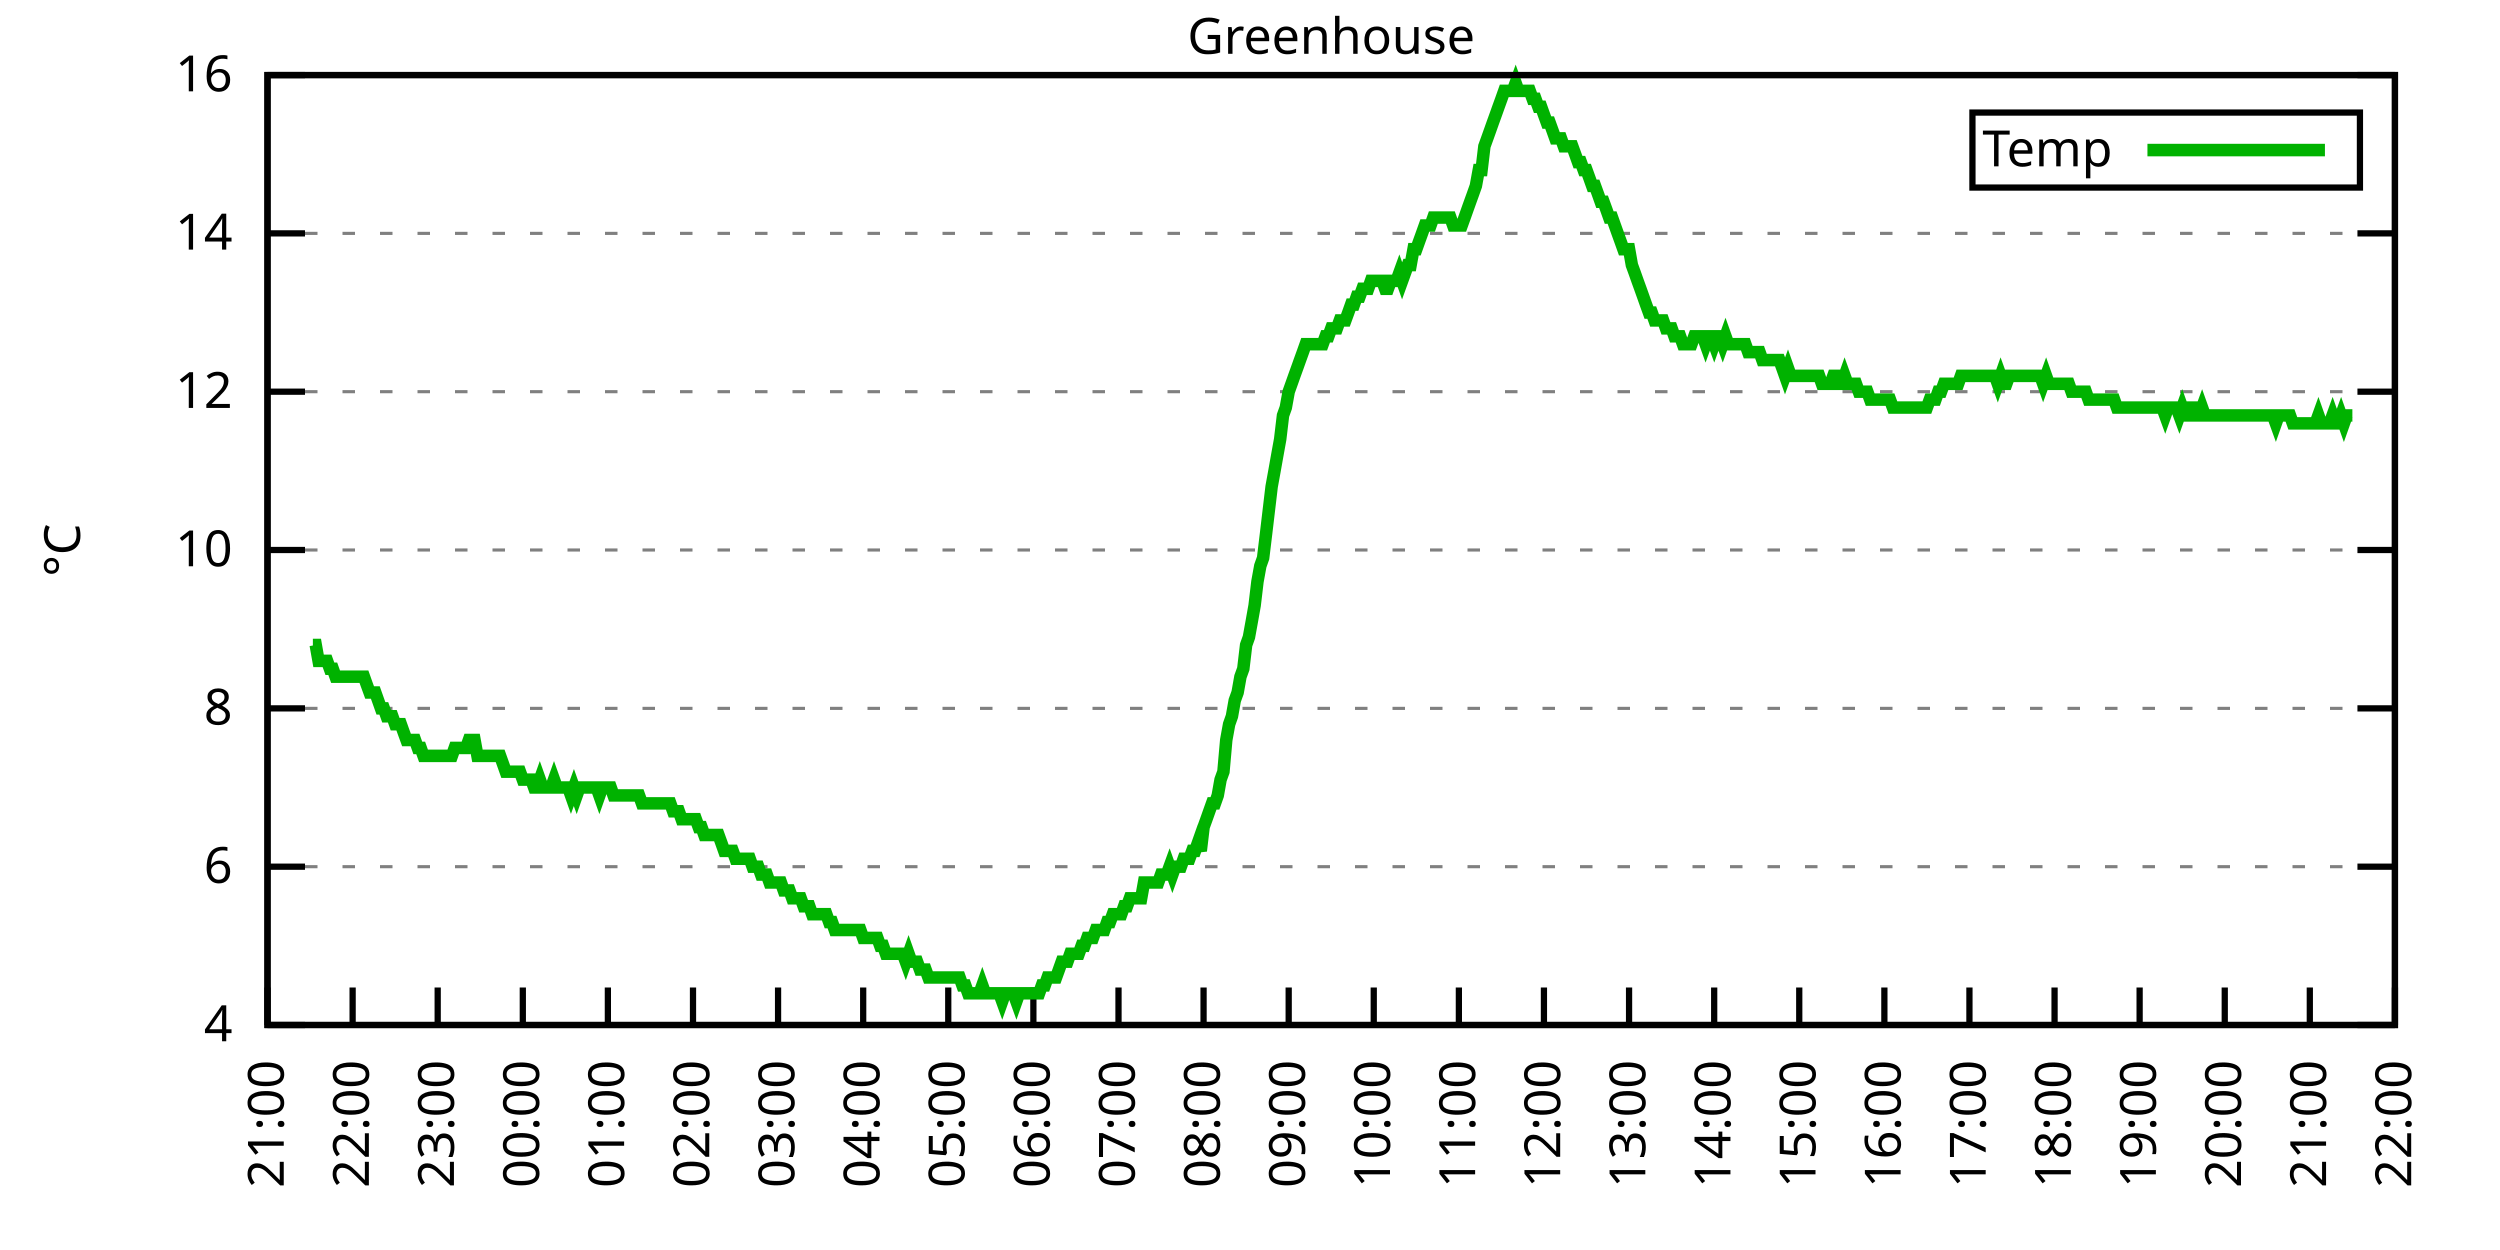
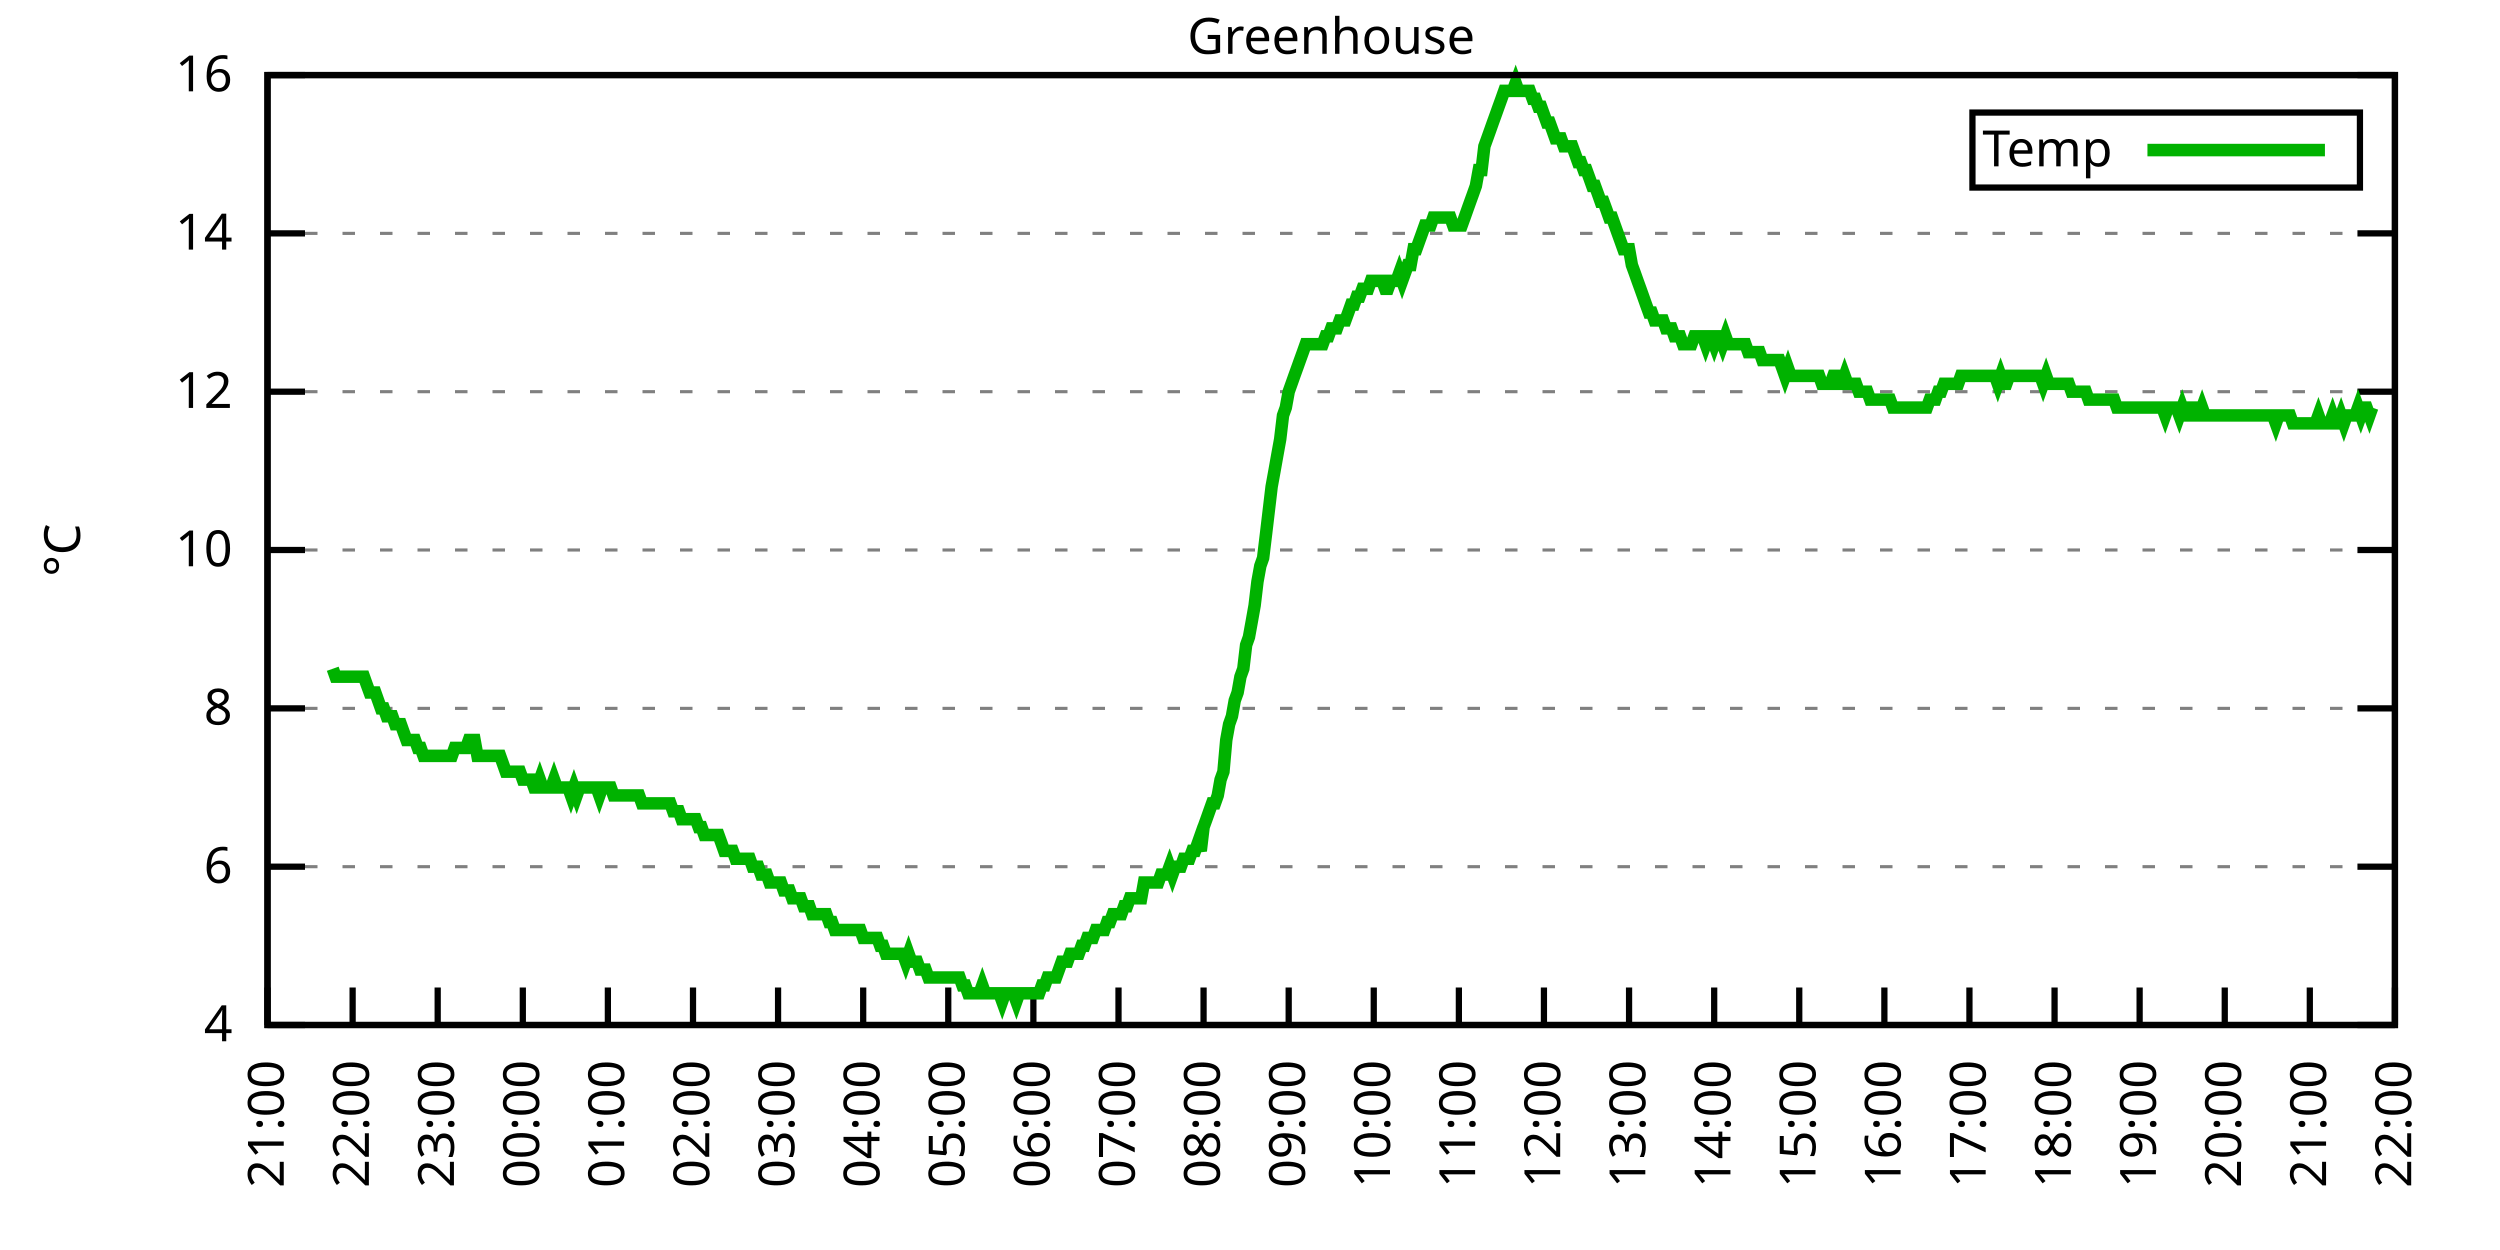
<svg xmlns="http://www.w3.org/2000/svg" xmlns:xlink="http://www.w3.org/1999/xlink" width="400" height="200" viewBox="0 0 400 200">
  <g id="gnuplot_canvas">
    <rect x="0" y="0" width="400" height="200" fill="none" />
    <defs>
      <circle id="gpDot" r="0.5" stroke-width="0.5" stroke="currentColor" />
      <path id="gpPt0" stroke-width="0.333" stroke="currentColor" d="M-1,0 h2 M0,-1 v2" />
      <path id="gpPt1" stroke-width="0.333" stroke="currentColor" d="M-1,-1 L1,1 M1,-1 L-1,1" />
      <path id="gpPt2" stroke-width="0.333" stroke="currentColor" d="M-1,0 L1,0 M0,-1 L0,1 M-1,-1 L1,1 M-1,1 L1,-1" />
      <rect id="gpPt3" stroke-width="0.333" stroke="currentColor" x="-1" y="-1" width="2" height="2" />
      <rect id="gpPt4" stroke-width="0.333" stroke="currentColor" fill="currentColor" x="-1" y="-1" width="2" height="2" />
      <circle id="gpPt5" stroke-width="0.333" stroke="currentColor" cx="0" cy="0" r="1" />
      <use xlink:href="#gpPt5" id="gpPt6" fill="currentColor" stroke="none" />
      <path id="gpPt7" stroke-width="0.333" stroke="currentColor" d="M0,-1.33 L-1.33,0.67 L1.33,0.67 z" />
      <use xlink:href="#gpPt7" id="gpPt8" fill="currentColor" stroke="none" />
      <use xlink:href="#gpPt7" id="gpPt9" stroke="currentColor" transform="rotate(180)" />
      <use xlink:href="#gpPt9" id="gpPt10" fill="currentColor" stroke="none" />
      <use xlink:href="#gpPt3" id="gpPt11" stroke="currentColor" transform="rotate(45)" />
      <use xlink:href="#gpPt11" id="gpPt12" fill="currentColor" stroke="none" />
      <path id="gpPt13" stroke-width="0.333" stroke="currentColor" d="M0,1.330 L1.265,0.411 L0.782,-1.067 L-0.782,-1.076 L-1.265,0.411 z" />
      <use xlink:href="#gpPt13" id="gpPt14" fill="currentColor" stroke="none" />
      <filter id="textbox" filterUnits="objectBoundingBox" x="0" y="0" height="1" width="1">
        <feFlood flood-color="white" flood-opacity="1" result="bgnd" />
        <feComposite in="SourceGraphic" in2="bgnd" operator="atop" />
      </filter>
      <filter id="greybox" filterUnits="objectBoundingBox" x="0" y="0" height="1" width="1">
        <feFlood flood-color="lightgrey" flood-opacity="1" result="grey" />
        <feComposite in="SourceGraphic" in2="grey" operator="atop" />
      </filter>
    </defs>
    <g fill="none" color="white" stroke="currentColor" stroke-width="1.00" stroke-linecap="butt" stroke-linejoin="miter">
</g>
    <g fill="none" color="black" stroke="currentColor" stroke-width="1.00" stroke-linecap="butt" stroke-linejoin="miter">
      <g stroke="none" shape-rendering="crispEdges">
        <polygon fill="rgb(255, 255, 255)" points="42.80,164.00 383.18,164.00 383.18,12.02 42.80,12.02 " />
      </g>
    </g>
    <g fill="none" color="black" stroke="currentColor" stroke-width="1.00" stroke-linecap="butt" stroke-linejoin="miter">
</g>
    <g fill="none" color="black" stroke="black" stroke-width="0.50" stroke-linecap="butt" stroke-linejoin="miter">
</g>
    <g fill="none" color="gray" stroke="currentColor" stroke-width="0.50" stroke-linecap="butt" stroke-linejoin="miter">
      <path stroke="gray" stroke-dasharray="2,4" class="gridline" d="M42.80,164.00 L383.19,164.00  " />
    </g>
    <g fill="none" color="gray" stroke="gray" stroke-width="1.00" stroke-linecap="butt" stroke-linejoin="miter">
</g>
    <g fill="none" color="black" stroke="currentColor" stroke-width="1.00" stroke-linecap="butt" stroke-linejoin="miter">
      <path stroke="black" d="M42.80,164.00 L48.80,164.00 M383.19,164.00 L377.19,164.00  " />
      <g transform="translate(37.20,166.60)" stroke="none" fill="black" font-family="Sans" font-size="8.00" text-anchor="end">
        <text>
          <tspan font-family="Sans"> 4</tspan>
        </text>
      </g>
    </g>
    <g fill="none" color="black" stroke="currentColor" stroke-width="1.00" stroke-linecap="butt" stroke-linejoin="miter">
</g>
    <g fill="none" color="black" stroke="black" stroke-width="0.50" stroke-linecap="butt" stroke-linejoin="miter">
</g>
    <g fill="none" color="gray" stroke="currentColor" stroke-width="0.50" stroke-linecap="butt" stroke-linejoin="miter">
      <path stroke="gray" stroke-dasharray="2,4" class="gridline" d="M42.80,138.67 L383.19,138.67  " />
    </g>
    <g fill="none" color="gray" stroke="gray" stroke-width="1.00" stroke-linecap="butt" stroke-linejoin="miter">
</g>
    <g fill="none" color="black" stroke="currentColor" stroke-width="1.00" stroke-linecap="butt" stroke-linejoin="miter">
      <path stroke="black" d="M42.80,138.67 L48.80,138.67 M383.19,138.67 L377.19,138.67  " />
      <g transform="translate(37.20,141.27)" stroke="none" fill="black" font-family="Sans" font-size="8.00" text-anchor="end">
        <text>
          <tspan font-family="Sans"> 6</tspan>
        </text>
      </g>
    </g>
    <g fill="none" color="black" stroke="currentColor" stroke-width="1.00" stroke-linecap="butt" stroke-linejoin="miter">
</g>
    <g fill="none" color="black" stroke="black" stroke-width="0.50" stroke-linecap="butt" stroke-linejoin="miter">
</g>
    <g fill="none" color="gray" stroke="currentColor" stroke-width="0.50" stroke-linecap="butt" stroke-linejoin="miter">
      <path stroke="gray" stroke-dasharray="2,4" class="gridline" d="M42.80,113.34 L383.19,113.34  " />
    </g>
    <g fill="none" color="gray" stroke="gray" stroke-width="1.00" stroke-linecap="butt" stroke-linejoin="miter">
</g>
    <g fill="none" color="black" stroke="currentColor" stroke-width="1.00" stroke-linecap="butt" stroke-linejoin="miter">
      <path stroke="black" d="M42.80,113.34 L48.80,113.34 M383.19,113.34 L377.19,113.34  " />
      <g transform="translate(37.20,115.94)" stroke="none" fill="black" font-family="Sans" font-size="8.00" text-anchor="end">
        <text>
          <tspan font-family="Sans"> 8</tspan>
        </text>
      </g>
    </g>
    <g fill="none" color="black" stroke="currentColor" stroke-width="1.00" stroke-linecap="butt" stroke-linejoin="miter">
</g>
    <g fill="none" color="black" stroke="black" stroke-width="0.50" stroke-linecap="butt" stroke-linejoin="miter">
</g>
    <g fill="none" color="gray" stroke="currentColor" stroke-width="0.50" stroke-linecap="butt" stroke-linejoin="miter">
      <path stroke="gray" stroke-dasharray="2,4" class="gridline" d="M42.80,88.00 L383.19,88.00  " />
    </g>
    <g fill="none" color="gray" stroke="gray" stroke-width="1.00" stroke-linecap="butt" stroke-linejoin="miter">
</g>
    <g fill="none" color="black" stroke="currentColor" stroke-width="1.00" stroke-linecap="butt" stroke-linejoin="miter">
      <path stroke="black" d="M42.80,88.00 L48.80,88.00 M383.19,88.00 L377.19,88.00  " />
      <g transform="translate(37.20,90.60)" stroke="none" fill="black" font-family="Sans" font-size="8.00" text-anchor="end">
        <text>
          <tspan font-family="Sans"> 10</tspan>
        </text>
      </g>
    </g>
    <g fill="none" color="black" stroke="currentColor" stroke-width="1.00" stroke-linecap="butt" stroke-linejoin="miter">
</g>
    <g fill="none" color="black" stroke="black" stroke-width="0.50" stroke-linecap="butt" stroke-linejoin="miter">
</g>
    <g fill="none" color="gray" stroke="currentColor" stroke-width="0.50" stroke-linecap="butt" stroke-linejoin="miter">
      <path stroke="gray" stroke-dasharray="2,4" class="gridline" d="M42.80,62.67 L383.19,62.67  " />
    </g>
    <g fill="none" color="gray" stroke="gray" stroke-width="1.00" stroke-linecap="butt" stroke-linejoin="miter">
</g>
    <g fill="none" color="black" stroke="currentColor" stroke-width="1.00" stroke-linecap="butt" stroke-linejoin="miter">
      <path stroke="black" d="M42.80,62.67 L48.80,62.67 M383.19,62.67 L377.19,62.67  " />
      <g transform="translate(37.20,65.27)" stroke="none" fill="black" font-family="Sans" font-size="8.00" text-anchor="end">
        <text>
          <tspan font-family="Sans"> 12</tspan>
        </text>
      </g>
    </g>
    <g fill="none" color="black" stroke="currentColor" stroke-width="1.00" stroke-linecap="butt" stroke-linejoin="miter">
</g>
    <g fill="none" color="black" stroke="black" stroke-width="0.50" stroke-linecap="butt" stroke-linejoin="miter">
</g>
    <g fill="none" color="gray" stroke="currentColor" stroke-width="0.50" stroke-linecap="butt" stroke-linejoin="miter">
      <path stroke="gray" stroke-dasharray="2,4" class="gridline" d="M42.80,37.34 L383.19,37.34  " />
    </g>
    <g fill="none" color="gray" stroke="gray" stroke-width="1.00" stroke-linecap="butt" stroke-linejoin="miter">
</g>
    <g fill="none" color="black" stroke="currentColor" stroke-width="1.00" stroke-linecap="butt" stroke-linejoin="miter">
      <path stroke="black" d="M42.80,37.34 L48.80,37.34 M383.19,37.34 L377.19,37.34  " />
      <g transform="translate(37.20,39.94)" stroke="none" fill="black" font-family="Sans" font-size="8.00" text-anchor="end">
        <text>
          <tspan font-family="Sans"> 14</tspan>
        </text>
      </g>
    </g>
    <g fill="none" color="black" stroke="currentColor" stroke-width="1.00" stroke-linecap="butt" stroke-linejoin="miter">
</g>
    <g fill="none" color="black" stroke="black" stroke-width="0.50" stroke-linecap="butt" stroke-linejoin="miter">
</g>
    <g fill="none" color="gray" stroke="currentColor" stroke-width="0.50" stroke-linecap="butt" stroke-linejoin="miter">
      <path stroke="gray" stroke-dasharray="2,4" class="gridline" d="M42.80,12.01 L383.19,12.01  " />
    </g>
    <g fill="none" color="gray" stroke="gray" stroke-width="1.00" stroke-linecap="butt" stroke-linejoin="miter">
</g>
    <g fill="none" color="black" stroke="currentColor" stroke-width="1.00" stroke-linecap="butt" stroke-linejoin="miter">
      <path stroke="black" d="M42.80,12.01 L48.80,12.01 M383.19,12.01 L377.19,12.01  " />
      <g transform="translate(37.20,14.61)" stroke="none" fill="black" font-family="Sans" font-size="8.00" text-anchor="end">
        <text>
          <tspan font-family="Sans"> 16</tspan>
        </text>
      </g>
    </g>
    <g fill="none" color="black" stroke="currentColor" stroke-width="1.00" stroke-linecap="butt" stroke-linejoin="miter">
      <path stroke="black" d="M42.80,164.00 L42.80,158.00  " />
      <g transform="translate(45.40,169.60) rotate(270.00)" stroke="none" fill="black" font-family="Sans" font-size="8.00" text-anchor="end">
        <text>
          <tspan font-family="Sans">21:00</tspan>
        </text>
      </g>
    </g>
    <g fill="none" color="black" stroke="currentColor" stroke-width="1.00" stroke-linecap="butt" stroke-linejoin="miter">
      <path stroke="black" d="M56.42,164.00 L56.42,158.00  " />
      <g transform="translate(59.02,169.60) rotate(270.00)" stroke="none" fill="black" font-family="Sans" font-size="8.00" text-anchor="end">
        <text>
          <tspan font-family="Sans">22:00</tspan>
        </text>
      </g>
    </g>
    <g fill="none" color="black" stroke="currentColor" stroke-width="1.00" stroke-linecap="butt" stroke-linejoin="miter">
      <path stroke="black" d="M70.03,164.00 L70.03,158.00  " />
      <g transform="translate(72.63,169.60) rotate(270.00)" stroke="none" fill="black" font-family="Sans" font-size="8.00" text-anchor="end">
        <text>
          <tspan font-family="Sans">23:00</tspan>
        </text>
      </g>
    </g>
    <g fill="none" color="black" stroke="currentColor" stroke-width="1.00" stroke-linecap="butt" stroke-linejoin="miter">
      <path stroke="black" d="M83.65,164.00 L83.65,158.00  " />
      <g transform="translate(86.25,169.60) rotate(270.00)" stroke="none" fill="black" font-family="Sans" font-size="8.00" text-anchor="end">
        <text>
          <tspan font-family="Sans">00:00</tspan>
        </text>
      </g>
    </g>
    <g fill="none" color="black" stroke="currentColor" stroke-width="1.00" stroke-linecap="butt" stroke-linejoin="miter">
      <path stroke="black" d="M97.26,164.00 L97.26,158.00  " />
      <g transform="translate(99.86,169.60) rotate(270.00)" stroke="none" fill="black" font-family="Sans" font-size="8.00" text-anchor="end">
        <text>
          <tspan font-family="Sans">01:00</tspan>
        </text>
      </g>
    </g>
    <g fill="none" color="black" stroke="currentColor" stroke-width="1.00" stroke-linecap="butt" stroke-linejoin="miter">
      <path stroke="black" d="M110.88,164.00 L110.88,158.00  " />
      <g transform="translate(113.48,169.60) rotate(270.00)" stroke="none" fill="black" font-family="Sans" font-size="8.00" text-anchor="end">
        <text>
          <tspan font-family="Sans">02:00</tspan>
        </text>
      </g>
    </g>
    <g fill="none" color="black" stroke="currentColor" stroke-width="1.00" stroke-linecap="butt" stroke-linejoin="miter">
      <path stroke="black" d="M124.49,164.00 L124.49,158.00  " />
      <g transform="translate(127.09,169.60) rotate(270.00)" stroke="none" fill="black" font-family="Sans" font-size="8.00" text-anchor="end">
        <text>
          <tspan font-family="Sans">03:00</tspan>
        </text>
      </g>
    </g>
    <g fill="none" color="black" stroke="currentColor" stroke-width="1.00" stroke-linecap="butt" stroke-linejoin="miter">
      <path stroke="black" d="M138.11,164.00 L138.11,158.00  " />
      <g transform="translate(140.71,169.60) rotate(270.00)" stroke="none" fill="black" font-family="Sans" font-size="8.00" text-anchor="end">
        <text>
          <tspan font-family="Sans">04:00</tspan>
        </text>
      </g>
    </g>
    <g fill="none" color="black" stroke="currentColor" stroke-width="1.00" stroke-linecap="butt" stroke-linejoin="miter">
      <path stroke="black" d="M151.72,164.00 L151.72,158.00  " />
      <g transform="translate(154.32,169.60) rotate(270.00)" stroke="none" fill="black" font-family="Sans" font-size="8.00" text-anchor="end">
        <text>
          <tspan font-family="Sans">05:00</tspan>
        </text>
      </g>
    </g>
    <g fill="none" color="black" stroke="currentColor" stroke-width="1.00" stroke-linecap="butt" stroke-linejoin="miter">
      <path stroke="black" d="M165.34,164.00 L165.34,158.00  " />
      <g transform="translate(167.94,169.60) rotate(270.00)" stroke="none" fill="black" font-family="Sans" font-size="8.00" text-anchor="end">
        <text>
          <tspan font-family="Sans">06:00</tspan>
        </text>
      </g>
    </g>
    <g fill="none" color="black" stroke="currentColor" stroke-width="1.00" stroke-linecap="butt" stroke-linejoin="miter">
      <path stroke="black" d="M178.96,164.00 L178.96,158.00  " />
      <g transform="translate(181.56,169.60) rotate(270.00)" stroke="none" fill="black" font-family="Sans" font-size="8.00" text-anchor="end">
        <text>
          <tspan font-family="Sans">07:00</tspan>
        </text>
      </g>
    </g>
    <g fill="none" color="black" stroke="currentColor" stroke-width="1.00" stroke-linecap="butt" stroke-linejoin="miter">
      <path stroke="black" d="M192.57,164.00 L192.57,158.00  " />
      <g transform="translate(195.17,169.60) rotate(270.00)" stroke="none" fill="black" font-family="Sans" font-size="8.00" text-anchor="end">
        <text>
          <tspan font-family="Sans">08:00</tspan>
        </text>
      </g>
    </g>
    <g fill="none" color="black" stroke="currentColor" stroke-width="1.00" stroke-linecap="butt" stroke-linejoin="miter">
      <path stroke="black" d="M206.19,164.00 L206.19,158.00  " />
      <g transform="translate(208.79,169.60) rotate(270.00)" stroke="none" fill="black" font-family="Sans" font-size="8.00" text-anchor="end">
        <text>
          <tspan font-family="Sans">09:00</tspan>
        </text>
      </g>
    </g>
    <g fill="none" color="black" stroke="currentColor" stroke-width="1.00" stroke-linecap="butt" stroke-linejoin="miter">
      <path stroke="black" d="M219.80,164.00 L219.80,158.00  " />
      <g transform="translate(222.40,169.60) rotate(270.00)" stroke="none" fill="black" font-family="Sans" font-size="8.00" text-anchor="end">
        <text>
          <tspan font-family="Sans">10:00</tspan>
        </text>
      </g>
    </g>
    <g fill="none" color="black" stroke="currentColor" stroke-width="1.00" stroke-linecap="butt" stroke-linejoin="miter">
      <path stroke="black" d="M233.42,164.00 L233.42,158.00  " />
      <g transform="translate(236.02,169.60) rotate(270.00)" stroke="none" fill="black" font-family="Sans" font-size="8.00" text-anchor="end">
        <text>
          <tspan font-family="Sans">11:00</tspan>
        </text>
      </g>
    </g>
    <g fill="none" color="black" stroke="currentColor" stroke-width="1.00" stroke-linecap="butt" stroke-linejoin="miter">
      <path stroke="black" d="M247.03,164.00 L247.03,158.00  " />
      <g transform="translate(249.63,169.60) rotate(270.00)" stroke="none" fill="black" font-family="Sans" font-size="8.00" text-anchor="end">
        <text>
          <tspan font-family="Sans">12:00</tspan>
        </text>
      </g>
    </g>
    <g fill="none" color="black" stroke="currentColor" stroke-width="1.00" stroke-linecap="butt" stroke-linejoin="miter">
      <path stroke="black" d="M260.65,164.00 L260.65,158.00  " />
      <g transform="translate(263.25,169.60) rotate(270.00)" stroke="none" fill="black" font-family="Sans" font-size="8.00" text-anchor="end">
        <text>
          <tspan font-family="Sans">13:00</tspan>
        </text>
      </g>
    </g>
    <g fill="none" color="black" stroke="currentColor" stroke-width="1.00" stroke-linecap="butt" stroke-linejoin="miter">
      <path stroke="black" d="M274.27,164.00 L274.27,158.00  " />
      <g transform="translate(276.87,169.60) rotate(270.00)" stroke="none" fill="black" font-family="Sans" font-size="8.00" text-anchor="end">
        <text>
          <tspan font-family="Sans">14:00</tspan>
        </text>
      </g>
    </g>
    <g fill="none" color="black" stroke="currentColor" stroke-width="1.00" stroke-linecap="butt" stroke-linejoin="miter">
      <path stroke="black" d="M287.88,164.00 L287.88,158.00  " />
      <g transform="translate(290.48,169.60) rotate(270.00)" stroke="none" fill="black" font-family="Sans" font-size="8.00" text-anchor="end">
        <text>
          <tspan font-family="Sans">15:00</tspan>
        </text>
      </g>
    </g>
    <g fill="none" color="black" stroke="currentColor" stroke-width="1.00" stroke-linecap="butt" stroke-linejoin="miter">
      <path stroke="black" d="M301.50,164.00 L301.50,158.00  " />
      <g transform="translate(304.10,169.60) rotate(270.00)" stroke="none" fill="black" font-family="Sans" font-size="8.00" text-anchor="end">
        <text>
          <tspan font-family="Sans">16:00</tspan>
        </text>
      </g>
    </g>
    <g fill="none" color="black" stroke="currentColor" stroke-width="1.00" stroke-linecap="butt" stroke-linejoin="miter">
      <path stroke="black" d="M315.11,164.00 L315.11,158.00  " />
      <g transform="translate(317.71,169.60) rotate(270.00)" stroke="none" fill="black" font-family="Sans" font-size="8.00" text-anchor="end">
        <text>
          <tspan font-family="Sans">17:00</tspan>
        </text>
      </g>
    </g>
    <g fill="none" color="black" stroke="currentColor" stroke-width="1.00" stroke-linecap="butt" stroke-linejoin="miter">
      <path stroke="black" d="M328.73,164.00 L328.73,158.00  " />
      <g transform="translate(331.33,169.60) rotate(270.00)" stroke="none" fill="black" font-family="Sans" font-size="8.00" text-anchor="end">
        <text>
          <tspan font-family="Sans">18:00</tspan>
        </text>
      </g>
    </g>
    <g fill="none" color="black" stroke="currentColor" stroke-width="1.00" stroke-linecap="butt" stroke-linejoin="miter">
      <path stroke="black" d="M342.34,164.00 L342.34,158.00  " />
      <g transform="translate(344.94,169.60) rotate(270.00)" stroke="none" fill="black" font-family="Sans" font-size="8.00" text-anchor="end">
        <text>
          <tspan font-family="Sans">19:00</tspan>
        </text>
      </g>
    </g>
    <g fill="none" color="black" stroke="currentColor" stroke-width="1.00" stroke-linecap="butt" stroke-linejoin="miter">
      <path stroke="black" d="M355.96,164.00 L355.96,158.00  " />
      <g transform="translate(358.56,169.60) rotate(270.00)" stroke="none" fill="black" font-family="Sans" font-size="8.00" text-anchor="end">
        <text>
          <tspan font-family="Sans">20:00</tspan>
        </text>
      </g>
    </g>
    <g fill="none" color="black" stroke="currentColor" stroke-width="1.00" stroke-linecap="butt" stroke-linejoin="miter">
      <path stroke="black" d="M369.57,164.00 L369.57,158.00  " />
      <g transform="translate(372.17,169.60) rotate(270.00)" stroke="none" fill="black" font-family="Sans" font-size="8.00" text-anchor="end">
        <text>
          <tspan font-family="Sans">21:00</tspan>
        </text>
      </g>
    </g>
    <g fill="none" color="black" stroke="currentColor" stroke-width="1.00" stroke-linecap="butt" stroke-linejoin="miter">
      <path stroke="black" d="M383.19,164.00 L383.19,158.00  " />
      <g transform="translate(385.79,169.60) rotate(270.00)" stroke="none" fill="black" font-family="Sans" font-size="8.00" text-anchor="end">
        <text>
          <tspan font-family="Sans">22:00</tspan>
        </text>
      </g>
    </g>
    <g fill="none" color="black" stroke="currentColor" stroke-width="1.00" stroke-linecap="butt" stroke-linejoin="miter">
</g>
    <g fill="none" color="black" stroke="currentColor" stroke-width="1.00" stroke-linecap="butt" stroke-linejoin="miter">
      <path stroke="black" d="M42.80,12.01 L42.80,164.00 L383.19,164.00 L383.19,12.01 L42.80,12.01 Z  " />
    </g>
    <g fill="none" color="black" stroke="currentColor" stroke-width="1.00" stroke-linecap="butt" stroke-linejoin="miter">
</g>
    <g fill="none" color="black" stroke="currentColor" stroke-width="1.00" stroke-linecap="butt" stroke-linejoin="miter">
      <path stroke="black" d="M315.59,30.01 L315.59,18.01 L377.59,18.01 L377.59,30.01 L315.59,30.01 Z  " />
    </g>
    <g id="Greenhouse_plot_1">
      <g fill="none" color="white" stroke="black" stroke-width="2.00" stroke-linecap="butt" stroke-linejoin="miter">
</g>
      <g fill="none" color="black" stroke="currentColor" stroke-width="2.00" stroke-linecap="butt" stroke-linejoin="miter">
        <g transform="translate(337.99,26.61)" stroke="none" fill="black" font-family="Sans" font-size="8.00" text-anchor="end">
          <text>
            <tspan font-family="Sans">Temp</tspan>
          </text>
        </g>
      </g>
      <g fill="none" color="black" stroke="currentColor" stroke-width="2.00" stroke-linecap="butt" stroke-linejoin="miter">
-         <path stroke="rgb(  0, 178,   0)" d="M343.59,24.01 L371.99,24.01 M50.06,103.20 L50.52,103.20 L50.97,105.74 L51.42,105.74 L51.88,105.74 L52.33,105.74   L52.78,107.00 L53.24,107.00 L53.69,108.27 L54.15,108.27 L54.60,108.27 L55.05,108.27 L55.51,108.27 L55.96,108.27   L56.42,108.27 L56.87,108.27 L57.32,108.27 L57.78,108.27 L58.23,108.27 L58.68,109.54 L59.14,110.80 L59.59,110.80   L60.05,110.80 L60.50,112.07 L60.95,113.34 L61.41,113.34 L61.86,114.60 L62.32,114.60 L62.77,114.60 L63.22,115.87   L63.68,115.87 L64.13,115.87 L64.58,117.14 L65.04,118.40 L65.49,118.40 L65.95,118.40 L66.40,118.40 L66.85,119.67   L67.31,119.67 L67.76,120.94 L68.22,120.94 L68.67,120.94 L69.12,120.94 L69.58,120.94 L70.03,120.94 L70.49,120.94   L70.94,120.94 L71.39,120.94 L71.85,120.94 L72.30,120.94 L72.75,119.67 L73.21,119.67 L73.66,119.67 L74.12,119.67   L74.57,119.67 L75.02,118.40 L75.48,118.40 L75.93,118.40 L76.39,120.94 L76.84,120.94 L77.29,120.94 L77.75,120.94   L78.20,120.94 L78.65,120.94 L79.11,120.94 L79.56,120.94 L80.02,120.94 L80.47,122.20 L80.92,123.47 L81.38,123.47   L81.83,123.47 L82.29,123.47 L82.74,123.47 L83.19,123.47 L83.65,124.74 L84.10,124.74 L84.55,124.74 L85.01,124.74   L85.46,126.00 L85.92,126.00 L86.37,124.74 L86.82,126.00 L87.28,126.00 L87.73,126.00 L88.19,126.00 L88.64,124.74   L89.09,126.00 L89.55,126.00 L90.00,126.00 L90.45,126.00 L90.91,126.00 L91.36,127.27 L91.82,126.00 L92.27,127.27   L92.72,126.00 L93.18,126.00 L93.63,126.00 L94.09,126.00 L94.54,126.00 L94.99,126.00 L95.45,126.00 L95.90,127.27   L96.35,126.00 L96.81,126.00 L97.26,126.00 L97.72,126.00 L98.17,127.27 L98.62,127.27 L99.08,127.27 L99.53,127.27   L99.99,127.27 L100.44,127.27 L100.89,127.27 L101.35,127.27 L101.80,127.27 L102.25,127.27 L102.71,128.54 L103.16,128.54   L103.62,128.54 L104.07,128.54 L104.52,128.54 L104.98,128.54 L105.43,128.54 L105.89,128.54 L106.34,128.54 L106.79,128.54   L107.25,128.54 L107.70,129.80 L108.15,129.80 L108.61,129.80 L109.06,131.07 L109.52,131.07 L109.97,131.07 L110.42,131.07   L110.88,131.07 L111.33,131.07 L111.79,132.34 L112.24,132.34 L112.69,133.60 L113.15,133.60 L113.60,133.60 L114.05,133.60   L114.51,133.60 L114.96,133.60 L115.42,134.87 L115.87,136.14 L116.32,136.14 L116.78,136.14 L117.23,136.14 L117.69,137.40   L118.14,137.40 L118.59,137.40 L119.05,137.40 L119.50,137.40 L119.96,137.40 L120.41,138.67 L120.86,138.67 L121.32,138.67   L121.77,139.93 L122.22,139.93 L122.68,139.93 L123.13,141.20 L123.59,141.20 L124.04,141.20 L124.49,141.20 L124.95,141.20   L125.40,142.47 L125.86,142.47 L126.31,142.47 L126.76,143.73 L127.22,143.73 L127.67,143.73 L128.12,143.73 L128.58,145.00   L129.03,145.00 L129.49,145.00 L129.94,146.27 L130.39,146.27 L130.85,146.27 L131.30,146.27 L131.76,146.27 L132.21,146.27   L132.66,147.53 L133.12,147.53 L133.57,148.80 L134.02,148.80 L134.48,148.80 L134.93,148.80 L135.39,148.80 L135.84,148.80   L136.29,148.80 L136.75,148.80 L137.20,148.80 L137.66,148.80 L138.11,150.07 L138.56,150.07 L139.02,150.07 L139.47,150.07   L139.92,150.07 L140.38,150.07 L140.83,151.33 L141.29,151.33 L141.74,152.60 L142.19,152.60 L142.65,152.60 L143.10,152.60   L143.56,152.60 L144.01,152.60 L144.46,152.60 L144.92,153.87 L145.37,152.60 L145.82,153.87 L146.28,153.87 L146.73,153.87   L147.19,155.13 L147.64,155.13 L148.09,155.13 L148.55,156.40 L149.00,156.40 L149.46,156.40 L149.91,156.40 L150.36,156.40   L150.82,156.40 L151.27,156.40 L151.72,156.40 L152.18,156.40 L152.63,156.40 L153.09,156.40 L153.54,156.40 L153.99,157.67   L154.45,157.67 L154.90,158.93 L155.36,158.93 L155.81,158.93 L156.26,158.93 L156.72,158.93 L157.17,157.67 L157.62,158.93   L158.08,158.93 L158.53,158.93 L158.99,158.93 L159.44,158.93 L159.89,158.93 L160.35,160.20 L160.80,158.93 L161.26,158.93   L161.71,158.93 L162.16,158.93 L162.62,160.20 L163.07,158.93 L163.52,158.93 L163.98,158.93 L164.43,158.93 L164.89,158.93   L165.34,158.93 L165.79,158.93 L166.25,158.93 L166.70,157.67 L167.16,157.67 L167.61,156.40 L168.06,156.40 L168.52,156.40   L168.97,156.40 L169.43,155.13 L169.88,153.87 L170.33,153.87 L170.79,153.87 L171.24,152.60 L171.69,152.60 L172.15,152.60   L172.60,152.60 L173.06,151.33 L173.51,151.33 L173.96,150.07 L174.42,150.07 L174.87,150.07 L175.33,148.80 L175.78,148.80   L176.23,148.80 L176.69,148.80 L177.14,147.53 L177.59,147.53 L178.05,146.27 L178.50,146.27 L178.96,146.27 L179.41,146.27   L179.86,145.00 L180.32,145.00 L180.77,143.73 L181.23,143.73 L181.68,143.73 L182.13,143.73 L182.59,143.73 L183.04,141.20   L183.49,141.20 L183.95,141.20 L184.40,141.20 L184.86,141.20 L185.31,141.20 L185.76,139.93 L186.22,139.93 L186.67,139.93   L187.13,138.67 L187.58,139.93 L188.03,138.67 L188.49,138.67 L188.94,138.67 L189.39,137.40 L189.85,137.40 L190.30,137.40   L190.76,136.14 L191.21,136.14 L191.66,134.87 L192.12,136.14 L192.57,132.34 L193.03,131.07 L193.48,129.80 L193.93,128.54   L194.39,128.54 L194.84,127.27 L195.29,124.74 L195.75,123.47 L196.20,118.40 L196.66,115.87 L197.11,114.60 L197.56,112.07   L198.02,110.80 L198.47,108.27 L198.93,107.00 L199.38,103.20 L199.83,101.94 L200.29,99.40 L200.74,96.87 L201.19,93.07   L201.65,90.54 L202.10,89.27 L202.56,85.47 L203.01,81.67 L203.46,77.87 L203.92,75.34 L204.37,72.81 L204.83,70.27   L205.28,66.47 L205.73,65.21 L206.19,62.67 L206.64,61.41 L207.09,60.14 L207.55,58.87 L208.00,57.61 L208.46,56.34   L208.91,55.07 L209.36,55.07 L209.82,55.07 L210.27,55.07 L210.73,55.07 L211.18,55.07 L211.63,55.07 L212.09,53.81   L212.54,53.81 L213.00,52.54 L213.45,52.54 L213.90,52.54 L214.36,51.27 L214.81,51.27 L215.26,51.27 L215.72,50.01   L216.17,48.74 L216.63,48.74 L217.08,47.47 L217.53,47.47 L217.99,46.21 L218.44,46.21 L218.90,46.21 L219.35,44.94   L219.80,44.94 L220.26,44.94 L220.71,44.94 L221.16,44.94 L221.62,46.21 L222.07,46.21 L222.53,44.94 L222.98,44.94   L223.43,44.94 L223.89,43.67 L224.34,44.94 L224.80,43.67 L225.25,42.41 L225.70,42.41 L226.16,39.87 L226.61,39.87   L227.06,38.61 L227.52,37.34 L227.97,36.08 L228.43,36.08 L228.88,36.08 L229.33,34.81 L229.79,34.81 L230.24,34.81   L230.70,34.81 L231.15,34.81 L231.60,34.81 L232.06,34.81 L232.51,36.08 L232.96,36.08 L233.42,36.08 L233.87,36.08   L234.33,34.81 L234.78,33.54 L235.23,32.28 L235.69,31.01 L236.14,29.74 L236.60,27.21 L237.05,27.21 L237.50,23.41   L237.96,22.14 L238.41,20.88 L238.86,19.61 L239.32,18.34 L239.77,17.08 L240.23,15.81 L240.68,14.54 L241.13,14.54   L241.59,14.54 L242.04,14.54 L242.50,13.28 L242.95,14.54 L243.40,14.54 L243.86,14.54 L244.31,14.54 L244.76,14.54   L245.22,15.81 L245.67,15.81 L246.13,17.08 L246.58,17.08 L247.03,18.34 L247.49,19.61 L247.94,19.61 L248.40,20.88   L248.85,22.14 L249.30,22.14 L249.76,22.14 L250.21,23.41 L250.66,23.41 L251.12,23.41 L251.57,23.41 L252.03,24.68   L252.48,25.94 L252.93,25.94 L253.39,27.21 L253.84,27.21 L254.30,28.48 L254.75,29.74 L255.20,29.74 L255.66,31.01   L256.11,32.28 L256.56,32.28 L257.02,33.54 L257.47,34.81 L257.93,34.81 L258.38,36.08 L258.83,37.34 L259.29,38.61   L259.74,39.87 L260.20,39.87 L260.65,39.87 L261.10,42.41 L261.56,43.67 L262.01,44.94 L262.47,46.21 L262.92,47.47   L263.37,48.74 L263.83,50.01 L264.28,50.01 L264.73,51.27 L265.19,51.27 L265.64,51.27 L266.10,51.27 L266.55,52.54   L267.00,52.54 L267.46,52.54 L267.91,53.81 L268.37,53.81 L268.82,53.81 L269.27,55.07 L269.73,55.07 L270.18,55.07   L270.63,55.07 L271.09,53.81 L271.54,53.81 L272.00,53.81 L272.45,53.81 L272.90,55.07 L273.36,53.81 L273.81,53.81   L274.27,55.07 L274.72,53.81 L275.17,53.81 L275.63,55.07 L276.08,53.81 L276.53,55.07 L276.99,55.07 L277.44,55.07   L277.90,55.07 L278.35,55.07 L278.80,55.07 L279.26,55.07 L279.71,56.34 L280.17,56.34 L280.62,56.34 L281.07,56.34   L281.53,56.34 L281.98,57.61 L282.43,57.61 L282.89,57.61 L283.34,57.61 L283.80,57.61 L284.25,57.61 L284.70,57.61   L285.16,58.87 L285.61,60.14 L286.07,58.87 L286.52,60.14 L286.97,60.14 L287.43,60.14 L287.88,60.14 L288.33,60.14   L288.79,60.14 L289.24,60.14 L289.70,60.14 L290.15,60.14 L290.60,60.14 L291.06,60.14 L291.51,61.41 L291.97,61.41   L292.42,61.41 L292.87,61.41 L293.33,60.14 L293.78,60.14 L294.23,61.41 L294.69,61.41 L295.14,60.14 L295.60,61.41   L296.05,61.41 L296.50,61.41 L296.96,61.41 L297.41,62.67 L297.87,62.67 L298.32,62.67 L298.77,62.67 L299.23,63.94   L299.68,63.94 L300.13,63.94 L300.59,63.94 L301.04,63.94 L301.50,63.94 L301.95,63.94 L302.40,63.94 L302.86,65.21   L303.31,65.21 L303.77,65.21 L304.22,65.21 L304.67,65.21 L305.13,65.21 L305.58,65.21 L306.03,65.21 L306.49,65.21   L306.94,65.21 L307.40,65.21 L307.85,65.21 L308.30,65.21 L308.76,63.94 L309.21,63.94 L309.67,63.94 L310.12,62.67   L310.57,62.67 L311.03,61.41 L311.48,61.41 L311.94,61.41 L312.39,61.41 L312.84,61.41 L313.30,61.41 L313.75,60.14   L314.20,60.14 L314.66,60.14 L315.11,60.14 L315.57,60.14 L316.02,60.14 L316.47,60.14 L316.93,60.14 L317.38,60.14   L317.84,60.14 L318.29,60.14 L318.74,60.14 L319.20,60.14 L319.65,61.41 L320.10,60.14 L320.56,61.41 L321.01,61.41   L321.47,60.14 L321.92,60.14 L322.37,60.14 L322.83,60.14 L323.28,60.14 L323.74,60.14 L324.19,60.14 L324.64,60.14   L325.10,60.14 L325.55,60.14 L326.00,60.14 L326.46,60.14 L326.91,61.41 L327.37,60.14 L327.82,61.41 L328.27,61.41   L328.73,61.41 L329.18,61.41 L329.64,61.41 L330.09,61.41 L330.54,61.41 L331.00,61.41 L331.45,62.67 L331.90,62.67   L332.36,62.67 L332.81,62.67 L333.27,62.67 L333.72,62.67 L334.17,63.94 L334.63,63.94 L335.08,63.94 L335.54,63.94   L335.99,63.94 L336.44,63.94 L336.90,63.94 L337.35,63.94 L337.80,63.94 L338.26,63.94 L338.71,65.21 L339.17,65.21   L339.62,65.21 L340.07,65.21 L340.53,65.21 L340.98,65.21 L341.44,65.21 L341.89,65.21 L342.34,65.21 L342.80,65.21   L343.25,65.21 L343.70,65.21 L344.16,65.21 L344.61,65.21 L345.07,65.21 L345.52,65.21 L345.97,65.21 L346.43,66.47   L346.88,65.21 L347.34,65.21 L347.79,65.21 L348.24,65.21 L348.70,66.47 L349.15,65.21 L349.60,66.47 L350.06,66.47   L350.51,65.21 L350.97,65.21 L351.42,66.47 L351.87,66.47 L352.33,65.21 L352.78,66.47 L353.24,66.47 L353.69,66.47   L354.14,66.47 L354.60,66.47 L355.05,66.47 L355.50,66.47 L355.96,66.47 L356.41,66.47 L356.87,66.47 L357.32,66.47   L357.77,66.47 L358.23,66.47 L358.68,66.47 L359.14,66.47 L359.59,66.47 L360.04,66.47 L360.50,66.47 L360.95,66.47   L361.41,66.47 L361.86,66.47 L362.31,66.47 L362.77,66.47 L363.22,66.47 L363.67,66.47 L364.13,67.74 L364.58,66.47   L365.04,66.47 L365.49,66.47 L365.94,66.47 L366.40,66.47 L366.85,67.74 L367.31,67.74 L367.76,67.74 L368.21,67.74   L368.67,67.74 L369.12,67.74 L369.57,67.74 L370.03,67.74 L370.48,67.74 L370.94,66.47 L371.39,67.74 L371.84,67.74   L372.30,67.74 L372.75,67.74 L373.21,66.47 L373.66,67.74 L374.11,67.74 L374.57,66.47 L375.02,67.74 L375.47,66.47   L375.93,66.47 L376.38,66.47  " />
+         <path stroke="rgb(  0, 178,   0)" d="M343.59,24.01 L371.99,24.01 M53.24,107.00 L53.69,108.27 L54.15,108.27 L54.60,108.27 L55.05,108.27 L55.51,108.27   L55.96,108.27 L56.42,108.27 L56.87,108.27 L57.32,108.27 L57.78,108.27 L58.23,108.27 L58.68,109.54 L59.14,110.80   L59.59,110.80 L60.05,110.80 L60.50,112.07 L60.95,113.34 L61.41,113.34 L61.86,114.60 L62.32,114.60 L62.77,114.60   L63.22,115.87 L63.68,115.87 L64.13,115.87 L64.58,117.14 L65.04,118.40 L65.49,118.40 L65.95,118.40 L66.40,118.40   L66.85,119.67 L67.31,119.67 L67.76,120.94 L68.22,120.94 L68.67,120.94 L69.12,120.94 L69.58,120.94 L70.03,120.94   L70.49,120.94 L70.94,120.94 L71.39,120.94 L71.85,120.94 L72.30,120.94 L72.75,119.67 L73.21,119.67 L73.66,119.67   L74.12,119.67 L74.57,119.67 L75.02,118.40 L75.48,118.40 L75.93,118.40 L76.39,120.94 L76.84,120.94 L77.29,120.94   L77.75,120.94 L78.20,120.94 L78.65,120.94 L79.11,120.94 L79.56,120.94 L80.02,120.94 L80.47,122.20 L80.92,123.47   L81.38,123.47 L81.83,123.47 L82.29,123.47 L82.74,123.47 L83.19,123.47 L83.65,124.74 L84.10,124.74 L84.55,124.74   L85.01,124.74 L85.46,126.00 L85.92,126.00 L86.37,124.74 L86.82,126.00 L87.28,126.00 L87.73,126.00 L88.19,126.00   L88.64,124.74 L89.09,126.00 L89.55,126.00 L90.00,126.00 L90.45,126.00 L90.91,126.00 L91.36,127.27 L91.82,126.00   L92.27,127.27 L92.72,126.00 L93.18,126.00 L93.63,126.00 L94.09,126.00 L94.54,126.00 L94.99,126.00 L95.45,126.00   L95.90,127.27 L96.35,126.00 L96.81,126.00 L97.26,126.00 L97.72,126.00 L98.17,127.27 L98.62,127.27 L99.08,127.27   L99.53,127.27 L99.99,127.27 L100.44,127.27 L100.89,127.27 L101.35,127.27 L101.80,127.27 L102.25,127.27 L102.71,128.54   L103.16,128.54 L103.62,128.54 L104.07,128.54 L104.52,128.54 L104.98,128.54 L105.43,128.54 L105.89,128.54 L106.34,128.54   L106.79,128.54 L107.25,128.54 L107.70,129.80 L108.15,129.80 L108.61,129.80 L109.06,131.07 L109.52,131.07 L109.97,131.07   L110.42,131.07 L110.88,131.07 L111.33,131.07 L111.79,132.34 L112.24,132.34 L112.69,133.60 L113.15,133.60 L113.60,133.60   L114.05,133.60 L114.51,133.60 L114.96,133.60 L115.42,134.87 L115.87,136.14 L116.32,136.14 L116.78,136.14 L117.23,136.14   L117.69,137.40 L118.14,137.40 L118.59,137.40 L119.05,137.40 L119.50,137.40 L119.96,137.40 L120.41,138.67 L120.86,138.67   L121.32,138.67 L121.77,139.93 L122.22,139.93 L122.68,139.93 L123.13,141.20 L123.59,141.20 L124.04,141.20 L124.49,141.20   L124.95,141.20 L125.40,142.47 L125.86,142.47 L126.31,142.47 L126.76,143.73 L127.22,143.73 L127.67,143.73 L128.12,143.73   L128.58,145.00 L129.03,145.00 L129.49,145.00 L129.94,146.27 L130.39,146.27 L130.85,146.27 L131.30,146.27 L131.76,146.27   L132.21,146.27 L132.66,147.53 L133.12,147.53 L133.57,148.80 L134.02,148.80 L134.48,148.80 L134.93,148.80 L135.39,148.80   L135.84,148.80 L136.29,148.80 L136.75,148.80 L137.20,148.80 L137.66,148.80 L138.11,150.07 L138.56,150.07 L139.02,150.07   L139.47,150.07 L139.92,150.07 L140.38,150.07 L140.83,151.33 L141.29,151.33 L141.74,152.60 L142.19,152.60 L142.65,152.60   L143.10,152.60 L143.56,152.60 L144.01,152.60 L144.46,152.60 L144.92,153.87 L145.37,152.60 L145.82,153.87 L146.28,153.87   L146.73,153.87 L147.19,155.13 L147.64,155.13 L148.09,155.13 L148.55,156.40 L149.00,156.40 L149.46,156.40 L149.91,156.40   L150.36,156.40 L150.82,156.40 L151.27,156.40 L151.72,156.40 L152.18,156.40 L152.63,156.40 L153.09,156.40 L153.54,156.40   L153.99,157.67 L154.45,157.67 L154.90,158.93 L155.36,158.93 L155.81,158.93 L156.26,158.93 L156.72,158.93 L157.17,157.67   L157.62,158.93 L158.08,158.93 L158.53,158.93 L158.99,158.93 L159.44,158.93 L159.89,158.93 L160.35,160.20 L160.80,158.93   L161.26,158.93 L161.71,158.93 L162.16,158.93 L162.62,160.20 L163.07,158.93 L163.52,158.93 L163.98,158.93 L164.43,158.93   L164.89,158.93 L165.34,158.93 L165.79,158.93 L166.25,158.93 L166.70,157.67 L167.16,157.67 L167.61,156.40 L168.06,156.40   L168.52,156.40 L168.97,156.40 L169.43,155.13 L169.88,153.87 L170.33,153.87 L170.79,153.87 L171.24,152.60 L171.69,152.60   L172.15,152.60 L172.60,152.60 L173.06,151.33 L173.51,151.33 L173.96,150.07 L174.42,150.07 L174.87,150.07 L175.33,148.80   L175.78,148.80 L176.23,148.80 L176.69,148.80 L177.14,147.53 L177.59,147.53 L178.05,146.27 L178.50,146.27 L178.96,146.27   L179.41,146.27 L179.86,145.00 L180.32,145.00 L180.77,143.73 L181.23,143.73 L181.68,143.73 L182.13,143.73 L182.59,143.73   L183.04,141.20 L183.49,141.20 L183.95,141.20 L184.40,141.20 L184.86,141.20 L185.31,141.20 L185.76,139.93 L186.22,139.93   L186.67,139.93 L187.13,138.67 L187.58,139.93 L188.03,138.67 L188.49,138.67 L188.94,138.67 L189.39,137.40 L189.85,137.40   L190.30,137.40 L190.76,136.14 L191.21,136.14 L191.66,134.87 L192.12,136.14 L192.57,132.34 L193.03,131.07 L193.48,129.80   L193.93,128.54 L194.39,128.54 L194.84,127.27 L195.29,124.74 L195.75,123.47 L196.20,118.40 L196.66,115.87 L197.11,114.60   L197.56,112.07 L198.02,110.80 L198.47,108.27 L198.93,107.00 L199.38,103.20 L199.83,101.94 L200.29,99.40 L200.74,96.87   L201.19,93.07 L201.65,90.54 L202.10,89.27 L202.56,85.47 L203.01,81.67 L203.46,77.87 L203.92,75.34 L204.37,72.81   L204.83,70.27 L205.28,66.47 L205.73,65.21 L206.19,62.67 L206.64,61.41 L207.09,60.14 L207.55,58.87 L208.00,57.61   L208.46,56.34 L208.91,55.07 L209.36,55.07 L209.82,55.07 L210.27,55.07 L210.73,55.07 L211.18,55.07 L211.63,55.07   L212.09,53.81 L212.54,53.81 L213.00,52.54 L213.45,52.54 L213.90,52.54 L214.36,51.27 L214.81,51.27 L215.26,51.27   L215.72,50.01 L216.17,48.74 L216.63,48.74 L217.08,47.47 L217.53,47.47 L217.99,46.21 L218.44,46.21 L218.90,46.21   L219.35,44.94 L219.80,44.94 L220.26,44.94 L220.71,44.94 L221.16,44.94 L221.62,46.21 L222.07,46.21 L222.53,44.94   L222.98,44.94 L223.43,44.94 L223.89,43.67 L224.34,44.94 L224.80,43.67 L225.25,42.41 L225.70,42.41 L226.16,39.87   L226.61,39.87 L227.06,38.61 L227.52,37.34 L227.97,36.08 L228.43,36.08 L228.88,36.08 L229.33,34.81 L229.79,34.81   L230.24,34.81 L230.70,34.81 L231.15,34.81 L231.60,34.81 L232.06,34.81 L232.51,36.08 L232.96,36.08 L233.42,36.08   L233.87,36.08 L234.33,34.81 L234.78,33.54 L235.23,32.28 L235.69,31.01 L236.14,29.74 L236.60,27.21 L237.05,27.21   L237.50,23.41 L237.96,22.14 L238.41,20.88 L238.86,19.61 L239.32,18.34 L239.77,17.08 L240.23,15.81 L240.68,14.54   L241.13,14.54 L241.59,14.54 L242.04,14.54 L242.50,13.28 L242.95,14.54 L243.40,14.54 L243.86,14.54 L244.31,14.54   L244.76,14.54 L245.22,15.81 L245.67,15.81 L246.13,17.08 L246.58,17.08 L247.03,18.34 L247.49,19.61 L247.94,19.61   L248.40,20.88 L248.85,22.14 L249.30,22.14 L249.76,22.14 L250.21,23.41 L250.66,23.41 L251.12,23.41 L251.57,23.41   L252.03,24.68 L252.48,25.94 L252.93,25.94 L253.39,27.21 L253.84,27.21 L254.30,28.48 L254.75,29.74 L255.20,29.74   L255.66,31.01 L256.11,32.28 L256.56,32.28 L257.02,33.54 L257.47,34.81 L257.93,34.81 L258.38,36.08 L258.83,37.34   L259.29,38.61 L259.74,39.87 L260.20,39.87 L260.65,39.87 L261.10,42.41 L261.56,43.67 L262.01,44.94 L262.47,46.21   L262.92,47.47 L263.37,48.74 L263.83,50.01 L264.28,50.01 L264.73,51.27 L265.19,51.27 L265.64,51.27 L266.10,51.27   L266.55,52.54 L267.00,52.54 L267.46,52.54 L267.91,53.81 L268.37,53.81 L268.82,53.81 L269.27,55.07 L269.73,55.07   L270.18,55.07 L270.63,55.07 L271.09,53.81 L271.54,53.81 L272.00,53.81 L272.45,53.81 L272.90,55.07 L273.36,53.81   L273.81,53.81 L274.27,55.07 L274.72,53.81 L275.17,53.81 L275.63,55.07 L276.08,53.81 L276.53,55.07 L276.99,55.07   L277.44,55.07 L277.90,55.07 L278.35,55.07 L278.80,55.07 L279.26,55.07 L279.71,56.34 L280.17,56.34 L280.62,56.34   L281.07,56.34 L281.53,56.34 L281.98,57.61 L282.43,57.61 L282.89,57.61 L283.34,57.61 L283.80,57.61 L284.25,57.61   L284.70,57.61 L285.16,58.87 L285.61,60.14 L286.07,58.87 L286.52,60.14 L286.97,60.14 L287.43,60.14 L287.88,60.14   L288.33,60.14 L288.79,60.14 L289.24,60.14 L289.70,60.14 L290.15,60.14 L290.60,60.14 L291.06,60.14 L291.51,61.41   L291.97,61.41 L292.42,61.41 L292.87,61.41 L293.33,60.14 L293.78,60.14 L294.23,61.41 L294.69,61.41 L295.14,60.14   L295.60,61.41 L296.05,61.41 L296.50,61.41 L296.96,61.41 L297.41,62.67 L297.87,62.67 L298.32,62.67 L298.77,62.67   L299.23,63.94 L299.68,63.94 L300.13,63.94 L300.59,63.94 L301.04,63.94 L301.50,63.94 L301.95,63.94 L302.40,63.94   L302.86,65.21 L303.31,65.21 L303.77,65.21 L304.22,65.21 L304.67,65.21 L305.13,65.21 L305.58,65.21 L306.03,65.21   L306.49,65.21 L306.94,65.21 L307.40,65.21 L307.85,65.21 L308.30,65.21 L308.76,63.94 L309.21,63.94 L309.67,63.94   L310.12,62.67 L310.57,62.67 L311.03,61.41 L311.48,61.41 L311.94,61.41 L312.39,61.41 L312.84,61.41 L313.30,61.41   L313.75,60.14 L314.20,60.14 L314.66,60.14 L315.11,60.14 L315.57,60.14 L316.02,60.14 L316.47,60.14 L316.93,60.14   L317.38,60.14 L317.84,60.14 L318.29,60.14 L318.74,60.14 L319.20,60.14 L319.65,61.41 L320.10,60.14 L320.56,61.41   L321.01,61.41 L321.47,60.14 L321.92,60.14 L322.37,60.14 L322.83,60.14 L323.28,60.14 L323.74,60.14 L324.19,60.14   L324.64,60.14 L325.10,60.14 L325.55,60.14 L326.00,60.14 L326.46,60.14 L326.91,61.41 L327.37,60.14 L327.82,61.41   L328.27,61.41 L328.73,61.41 L329.18,61.41 L329.64,61.41 L330.09,61.41 L330.54,61.41 L331.00,61.41 L331.45,62.67   L331.90,62.67 L332.36,62.67 L332.81,62.67 L333.27,62.67 L333.72,62.67 L334.17,63.94 L334.63,63.94 L335.08,63.94   L335.54,63.94 L335.99,63.94 L336.44,63.94 L336.90,63.94 L337.35,63.94 L337.80,63.94 L338.26,63.94 L338.71,65.21   L339.17,65.21 L339.62,65.21 L340.07,65.21 L340.53,65.21 L340.98,65.21 L341.44,65.21 L341.89,65.21 L342.34,65.21   L342.80,65.21 L343.25,65.21 L343.70,65.21 L344.16,65.21 L344.61,65.21 L345.07,65.21 L345.52,65.21 L345.97,65.21   L346.43,66.47 L346.88,65.21 L347.34,65.21 L347.79,65.21 L348.24,65.21 L348.70,66.47 L349.15,65.21 L349.60,66.47   L350.06,66.47 L350.51,65.21 L350.97,65.21 L351.42,66.47 L351.87,66.47 L352.33,65.21 L352.78,66.47 L353.24,66.47   L353.69,66.47 L354.14,66.47 L354.60,66.47 L355.05,66.47 L355.50,66.47 L355.96,66.47 L356.41,66.47 L356.87,66.47   L357.32,66.47 L357.77,66.47 L358.23,66.47 L358.68,66.47 L359.14,66.47 L359.59,66.47 L360.04,66.47 L360.50,66.47   L360.95,66.47 L361.41,66.47 L361.86,66.47 L362.31,66.47 L362.77,66.47 L363.22,66.47 L363.67,66.47 L364.13,67.74   L364.58,66.47 L365.04,66.47 L365.49,66.47 L365.94,66.47 L366.40,66.47 L366.85,67.74 L367.31,67.74 L367.76,67.74   L368.21,67.74 L368.67,67.74 L369.12,67.74 L369.57,67.74 L370.03,67.74 L370.48,67.74 L370.94,66.47 L371.39,67.74   L371.84,67.74 L372.30,67.74 L372.75,67.74 L373.21,66.47 L373.66,67.74 L374.11,67.74 L374.57,66.47 L375.02,67.74   L375.47,66.47 L375.93,66.47 L376.38,66.47 L376.84,66.47 L377.29,65.21 L377.74,66.47 L378.20,65.21 L378.65,65.21   L379.11,66.47 L379.56,65.21  " />
      </g>
    </g>
    <g fill="none" color="black" stroke="currentColor" stroke-width="2.00" stroke-linecap="butt" stroke-linejoin="miter">
</g>
    <g fill="none" color="black" stroke="black" stroke-width="1.00" stroke-linecap="butt" stroke-linejoin="miter">
</g>
    <g fill="none" color="black" stroke="currentColor" stroke-width="1.00" stroke-linecap="butt" stroke-linejoin="miter">
      <path stroke="black" d="M42.80,12.01 L42.80,164.00 L383.19,164.00 L383.19,12.01 L42.80,12.01 Z  " />
      <g transform="translate(12.80,88.01) rotate(270.00)" stroke="none" fill="black" font-family="Sans" font-size="8.00" text-anchor="middle">
        <text>
          <tspan font-family="Sans">°C</tspan>
        </text>
      </g>
    </g>
    <g fill="none" color="black" stroke="currentColor" stroke-width="1.00" stroke-linecap="butt" stroke-linejoin="miter">
</g>
    <g fill="none" color="black" stroke="currentColor" stroke-width="1.00" stroke-linecap="butt" stroke-linejoin="miter">
      <g transform="translate(212.99,8.61)" stroke="none" fill="black" font-family="Sans" font-size="8.00" text-anchor="middle">
        <text>
          <tspan font-family="Sans">Greenhouse</tspan>
        </text>
      </g>
    </g>
    <g fill="none" color="black" stroke="currentColor" stroke-width="1.00" stroke-linecap="butt" stroke-linejoin="miter">
</g>
  </g>
</svg>
